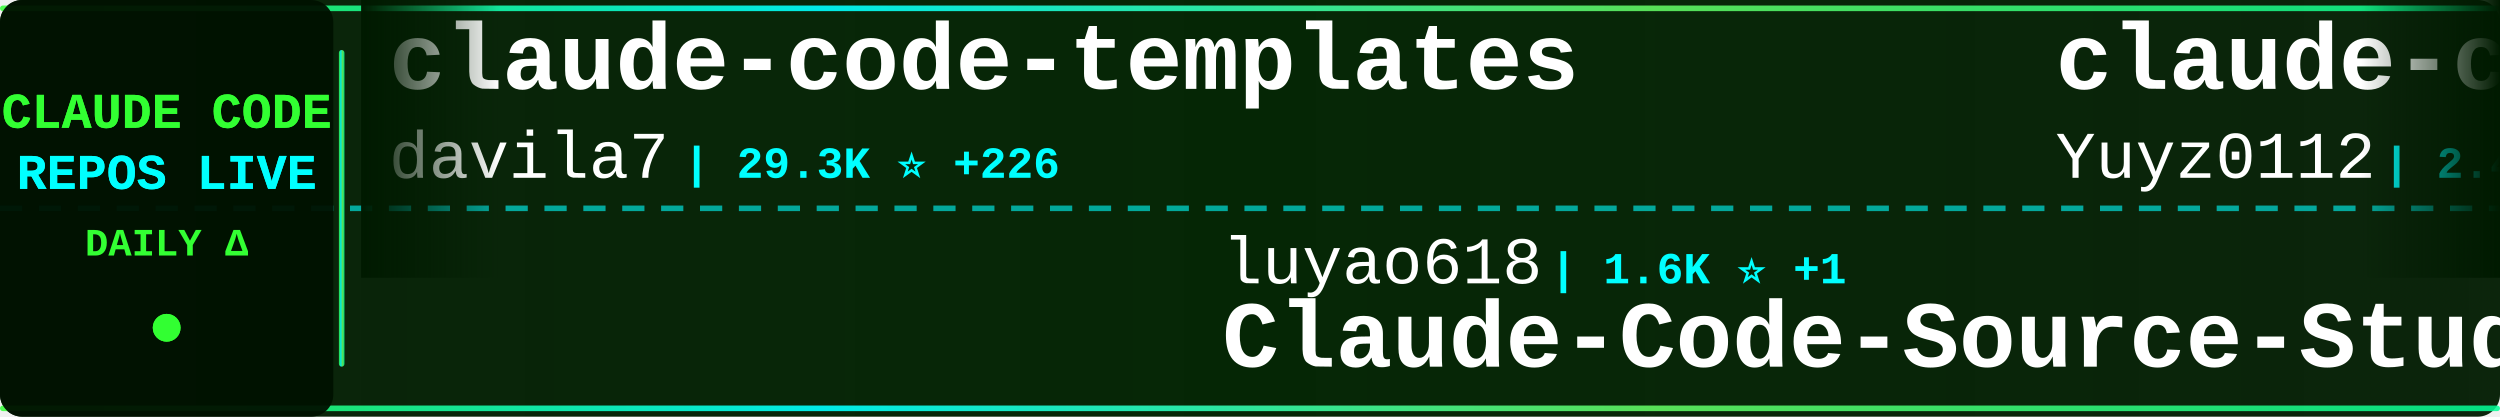
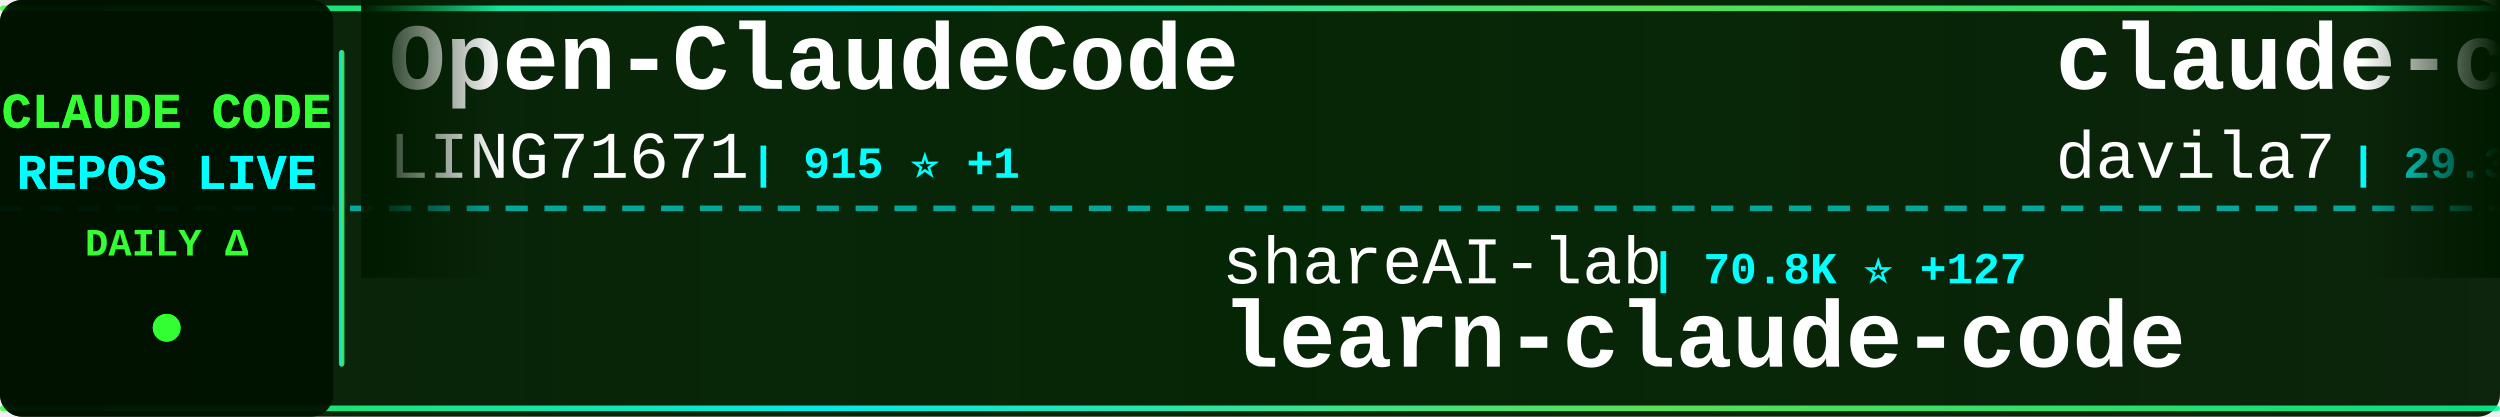
<svg xmlns="http://www.w3.org/2000/svg" width="900" height="150">
  <defs>
    <linearGradient id="tickerBg" x1="0%" y1="0%" x2="100%" y2="0%">
      <stop offset="0%" style="stop-color:#001a00;stop-opacity:0.95" />
      <stop offset="50%" style="stop-color:#002200;stop-opacity:0.98" />
      <stop offset="100%" style="stop-color:#001a00;stop-opacity:0.95" />
    </linearGradient>
    <linearGradient id="borderGrad" x1="0%" y1="0%" x2="100%" y2="0%">
      <stop offset="0%" style="stop-color:#33ff33;stop-opacity:0.85">
        <animate attributeName="stop-opacity" values="0.85;1;0.85" dur="2s" repeatCount="indefinite" />
      </stop>
      <stop offset="33%" style="stop-color:#00ffff;stop-opacity:0.9">
        <animate attributeName="stop-opacity" values="0.9;1;0.9" dur="2.2s" repeatCount="indefinite" />
      </stop>
      <stop offset="66%" style="stop-color:#66ff66;stop-opacity:0.85">
        <animate attributeName="stop-opacity" values="0.85;1;0.85" dur="1.8s" repeatCount="indefinite" />
      </stop>
      <stop offset="100%" style="stop-color:#00ff99;stop-opacity:0.85">
        <animate attributeName="stop-opacity" values="0.85;1;0.85" dur="2s" repeatCount="indefinite" />
      </stop>
    </linearGradient>
    <filter id="textGlow">
      <feGaussianBlur stdDeviation="0.1" result="coloredBlur" />
      <feMerge>
        <feMergeNode in="coloredBlur" />
        <feMergeNode in="SourceGraphic" />
      </feMerge>
    </filter>
    <filter id="metricGlow">
      <feGaussianBlur stdDeviation="0.2" result="coloredBlur" />
      <feMerge>
        <feMergeNode in="coloredBlur" />
        <feMergeNode in="SourceGraphic" />
      </feMerge>
    </filter>
    <linearGradient id="leftFade" x1="0%" y1="0%" x2="100%" y2="0%">
      <stop offset="0%" style="stop-color:#001a00;stop-opacity:1" />
      <stop offset="100%" style="stop-color:#001a00;stop-opacity:0" />
    </linearGradient>
    <linearGradient id="rightFade" x1="0%" y1="0%" x2="100%" y2="0%">
      <stop offset="0%" style="stop-color:#001a00;stop-opacity:0" />
      <stop offset="100%" style="stop-color:#001a00;stop-opacity:1" />
    </linearGradient>
  </defs>
  <rect width="900" height="150" fill="url(#tickerBg)" rx="8" />
  <rect x="0" y="2" width="900" height="2" fill="url(#borderGrad)" rx="1" />
  <rect x="0" y="146" width="900" height="2" fill="url(#borderGrad)" rx="1" />
  <line x1="0" y1="75" x2="900" y2="75" stroke="#00ffff" stroke-width="2" stroke-dasharray="8 6" opacity="0.6" />
  <rect x="0" y="0" width="120" height="150" fill="#001100" opacity="0.95" rx="8" />
  <text x="60" y="46" font-family="'Courier New', monospace" font-size="18" font-weight="bold" fill="#33ff33" text-anchor="middle" filter="url(#textGlow)">
    CLAUDE CODE
  </text>
  <text x="60" y="68" font-family="'Courier New', monospace" font-size="18" font-weight="bold" fill="#00ffff" text-anchor="middle" filter="url(#textGlow)">
    REPOS LIVE
  </text>
  <text x="60" y="92" font-family="'Courier New', monospace" font-size="14" font-weight="bold" fill="#33ff33" text-anchor="middle">
    DAILY Δ
  </text>
  <circle cx="60" cy="118" r="5" fill="#33ff33" filter="url(#metricGlow)">
    <animate attributeName="r" values="4;6;4" dur="1.5s" repeatCount="indefinite" />
    <animate attributeName="opacity" values="0.6;1;0.6" dur="1.5s" repeatCount="indefinite" />
  </circle>
  <rect x="122" y="18" width="2" height="114" fill="url(#borderGrad)" rx="1" />
  <clipPath id="tickerClip">
    <rect x="130" y="0" width="770" height="150" />
  </clipPath>
  <g clip-path="url(#tickerClip)">
    <g id="tickerItems">
      <animateTransform attributeName="transform" attributeType="XML" type="translate" from="0 0" to="-3000 0" dur="54s" repeatCount="indefinite" />
      <g transform="translate(0, 0)">
+         <text x="140" y="32" font-family="'Courier New', monospace" font-size="34" font-weight="bold" fill="#ffffff">Open-ClaudeCode</text>
+         <text x="140" y="64" font-family="'Courier New', monospace" font-size="24" font-weight="normal" fill="#ffffff" opacity="1.0">LING71671</text>
+         <text x="270" y="64" font-family="'Courier New', monospace" font-size="16" font-weight="bold" fill="#00ffff"> | 915 ⭐ +1</text>
+       </g>
+       <g transform="translate(300, 0)">
+         <text x="140" y="102" font-family="'Courier New', monospace" font-size="24" font-weight="normal" fill="#ffffff" opacity="1.0">shareAI-lab</text>
+         <text x="294" y="102" font-family="'Courier New', monospace" font-size="16" font-weight="bold" fill="#00ffff"> | 70.8K ⭐ +127</text>
+         <text x="140" y="132" font-family="'Courier New', monospace" font-size="34" font-weight="bold" fill="#ffffff">learn-claude-code</text>
+       </g>
+       <g transform="translate(600, 0)">
        <text x="140" y="32" font-family="'Courier New', monospace" font-size="34" font-weight="bold" fill="#ffffff">claude-code-templates</text>
        <text x="140" y="64" font-family="'Courier New', monospace" font-size="24" font-weight="normal" fill="#ffffff" opacity="1.0">davila7</text>
-         <text x="246" y="64" font-family="'Courier New', monospace" font-size="16" font-weight="bold" fill="#00ffff"> | 29.3K ⭐ +226</text>
-       </g>
-       <g transform="translate(300, 0)">
-         <text x="140" y="102" font-family="'Courier New', monospace" font-size="24" font-weight="normal" fill="#ffffff" opacity="1.0">luyao618</text>
-         <text x="258" y="102" font-family="'Courier New', monospace" font-size="16" font-weight="bold" fill="#00ffff"> | 1.6K ⭐ +1</text>
-         <text x="140" y="132" font-family="'Courier New', monospace" font-size="34" font-weight="bold" fill="#ffffff">Claude-Code-Source-Study</text>
-       </g>
-       <g transform="translate(600, 0)">
-         <text x="140" y="32" font-family="'Courier New', monospace" font-size="34" font-weight="bold" fill="#ffffff">claude-code-reverse</text>
-         <text x="140" y="64" font-family="'Courier New', monospace" font-size="24" font-weight="normal" fill="#ffffff" opacity="1.0">Yuyz0112</text>
-         <text x="258" y="64" font-family="'Courier New', monospace" font-size="16" font-weight="bold" fill="#00ffff"> | 2.4K ⭐ +1</text>
+         <text x="246" y="64" font-family="'Courier New', monospace" font-size="16" font-weight="bold" fill="#00ffff"> | 29.3K ⭐ +221</text>
      </g>
      <g transform="translate(900, 0)">
-         <text x="140" y="102" font-family="'Courier New', monospace" font-size="24" font-weight="normal" fill="#ffffff" opacity="1.0">AprilNEA</text>
-         <text x="258" y="102" font-family="'Courier New', monospace" font-size="16" font-weight="bold" fill="#00ffff"> | 391 ⭐ +1</text>
-         <text x="140" y="132" font-family="'Courier New', monospace" font-size="34" font-weight="bold" fill="#ffffff">claude-code-source</text>
+         <text x="140" y="102" font-family="'Courier New', monospace" font-size="24" font-weight="normal" fill="#ffffff" opacity="1.0">Alishahryar1</text>
+         <text x="306" y="102" font-family="'Courier New', monospace" font-size="16" font-weight="bold" fill="#00ffff"> | 39.8K ⭐ +172</text>
+         <text x="140" y="132" font-family="'Courier New', monospace" font-size="34" font-weight="bold" fill="#ffffff">free-claude-code</text>
      </g>
      <g transform="translate(1200, 0)">
-         <text x="140" y="32" font-family="'Courier New', monospace" font-size="34" font-weight="bold" fill="#ffffff">claude-code-rev</text>
-         <text x="140" y="64" font-family="'Courier New', monospace" font-size="24" font-weight="normal" fill="#ffffff" opacity="1.0">oboard</text>
-         <text x="234" y="64" font-family="'Courier New', monospace" font-size="16" font-weight="bold" fill="#00ffff"> | 3.2K ⭐ +1</text>
+         <text x="140" y="32" font-family="'Courier New', monospace" font-size="34" font-weight="bold" fill="#ffffff">claude-code-source-code-...</text>
+         <text x="140" y="64" font-family="'Courier New', monospace" font-size="24" font-weight="normal" fill="#ffffff" opacity="1.0">ghuntley</text>
+         <text x="258" y="64" font-family="'Courier New', monospace" font-size="16" font-weight="bold" fill="#00ffff"> | 987 ⭐</text>
      </g>
      <g transform="translate(1500, 0)">
-         <text x="140" y="102" font-family="'Courier New', monospace" font-size="24" font-weight="normal" fill="#ffffff" opacity="1.0">zstmfhy</text>
-         <text x="246" y="102" font-family="'Courier New', monospace" font-size="16" font-weight="bold" fill="#00ffff"> | 190 ⭐</text>
-         <text x="140" y="132" font-family="'Courier New', monospace" font-size="34" font-weight="bold" fill="#ffffff">Claude-code</text>
+         <text x="140" y="102" font-family="'Courier New', monospace" font-size="24" font-weight="normal" fill="#ffffff" opacity="1.0">anthropics</text>
+         <text x="282" y="102" font-family="'Courier New', monospace" font-size="16" font-weight="bold" fill="#00ffff"> | 160.7K ⭐ +268</text>
+         <text x="140" y="132" font-family="'Courier New', monospace" font-size="34" font-weight="bold" fill="#ffffff">skills</text>
      </g>
      <g transform="translate(1800, 0)">
-         <text x="140" y="32" font-family="'Courier New', monospace" font-size="34" font-weight="bold" fill="#ffffff">skills</text>
-         <text x="140" y="64" font-family="'Courier New', monospace" font-size="24" font-weight="normal" fill="#ffffff" opacity="1.0">anthropics</text>
-         <text x="282" y="64" font-family="'Courier New', monospace" font-size="16" font-weight="bold" fill="#00ffff"> | 160.6K ⭐ +264</text>
+         <text x="140" y="32" font-family="'Courier New', monospace" font-size="34" font-weight="bold" fill="#ffffff">my-claude-code-setup</text>
+         <text x="140" y="64" font-family="'Courier New', monospace" font-size="24" font-weight="normal" fill="#ffffff" opacity="1.0">centminmod</text>
+         <text x="282" y="64" font-family="'Courier New', monospace" font-size="16" font-weight="bold" fill="#00ffff"> | 2.5K ⭐ +4</text>
      </g>
      <g transform="translate(2100, 0)">
        <text x="140" y="102" font-family="'Courier New', monospace" font-size="24" font-weight="normal" fill="#ffffff" opacity="1.0">Maciek-roboblog</text>
-         <text x="342" y="102" font-family="'Courier New', monospace" font-size="16" font-weight="bold" fill="#00ffff"> | 8.4K ⭐ +6</text>
+         <text x="342" y="102" font-family="'Courier New', monospace" font-size="16" font-weight="bold" fill="#00ffff"> | 8.4K ⭐ +5</text>
        <text x="140" y="132" font-family="'Courier New', monospace" font-size="34" font-weight="bold" fill="#ffffff">Claude-Code-Usage-Monito...</text>
      </g>
      <g transform="translate(2400, 0)">
-         <text x="140" y="32" font-family="'Courier New', monospace" font-size="34" font-weight="bold" fill="#ffffff">claude-code-plugins-plus...</text>
-         <text x="140" y="64" font-family="'Courier New', monospace" font-size="24" font-weight="normal" fill="#ffffff" opacity="1.0">jeremylongshore</text>
-         <text x="342" y="64" font-family="'Courier New', monospace" font-size="16" font-weight="bold" fill="#00ffff"> | 2.5K ⭐ +7</text>
+         <text x="140" y="32" font-family="'Courier New', monospace" font-size="34" font-weight="bold" fill="#ffffff">CLIProxyAPI</text>
+         <text x="140" y="64" font-family="'Courier New', monospace" font-size="24" font-weight="normal" fill="#ffffff" opacity="1.0">router-for-me</text>
+         <text x="318" y="64" font-family="'Courier New', monospace" font-size="16" font-weight="bold" fill="#00ffff"> | 41.1K ⭐ +991</text>
      </g>
      <g transform="translate(2700, 0)">
-         <text x="140" y="102" font-family="'Courier New', monospace" font-size="24" font-weight="normal" fill="#ffffff" opacity="1.0">luongnv89</text>
-         <text x="270" y="102" font-family="'Courier New', monospace" font-size="16" font-weight="bold" fill="#00ffff"> | 39.7K ⭐ +66</text>
-         <text x="140" y="132" font-family="'Courier New', monospace" font-size="34" font-weight="bold" fill="#ffffff">claude-howto</text>
+         <text x="140" y="102" font-family="'Courier New', monospace" font-size="24" font-weight="normal" fill="#ffffff" opacity="1.0">wanshuiyin</text>
+         <text x="282" y="102" font-family="'Courier New', monospace" font-size="16" font-weight="bold" fill="#00ffff"> | 13.3K ⭐ +43</text>
+         <text x="140" y="132" font-family="'Courier New', monospace" font-size="34" font-weight="bold" fill="#ffffff">Auto-claude-code-researc...</text>
      </g>
      <g transform="translate(3000, 0)">
+         <text x="140" y="32" font-family="'Courier New', monospace" font-size="34" font-weight="bold" fill="#ffffff">Open-ClaudeCode</text>
+         <text x="140" y="64" font-family="'Courier New', monospace" font-size="24" font-weight="normal" fill="#ffffff" opacity="1.0">LING71671</text>
+         <text x="270" y="64" font-family="'Courier New', monospace" font-size="16" font-weight="bold" fill="#00ffff"> | 915 ⭐ +1</text>
+       </g>
+       <g transform="translate(3300, 0)">
+         <text x="140" y="102" font-family="'Courier New', monospace" font-size="24" font-weight="normal" fill="#ffffff" opacity="1.0">shareAI-lab</text>
+         <text x="294" y="102" font-family="'Courier New', monospace" font-size="16" font-weight="bold" fill="#00ffff"> | 70.8K ⭐ +127</text>
+         <text x="140" y="132" font-family="'Courier New', monospace" font-size="34" font-weight="bold" fill="#ffffff">learn-claude-code</text>
+       </g>
+       <g transform="translate(3600, 0)">
        <text x="140" y="32" font-family="'Courier New', monospace" font-size="34" font-weight="bold" fill="#ffffff">claude-code-templates</text>
        <text x="140" y="64" font-family="'Courier New', monospace" font-size="24" font-weight="normal" fill="#ffffff" opacity="1.0">davila7</text>
-         <text x="246" y="64" font-family="'Courier New', monospace" font-size="16" font-weight="bold" fill="#00ffff"> | 29.3K ⭐ +226</text>
-       </g>
-       <g transform="translate(3300, 0)">
-         <text x="140" y="102" font-family="'Courier New', monospace" font-size="24" font-weight="normal" fill="#ffffff" opacity="1.0">luyao618</text>
-         <text x="258" y="102" font-family="'Courier New', monospace" font-size="16" font-weight="bold" fill="#00ffff"> | 1.6K ⭐ +1</text>
-         <text x="140" y="132" font-family="'Courier New', monospace" font-size="34" font-weight="bold" fill="#ffffff">Claude-Code-Source-Study</text>
-       </g>
-       <g transform="translate(3600, 0)">
-         <text x="140" y="32" font-family="'Courier New', monospace" font-size="34" font-weight="bold" fill="#ffffff">claude-code-reverse</text>
-         <text x="140" y="64" font-family="'Courier New', monospace" font-size="24" font-weight="normal" fill="#ffffff" opacity="1.0">Yuyz0112</text>
-         <text x="258" y="64" font-family="'Courier New', monospace" font-size="16" font-weight="bold" fill="#00ffff"> | 2.4K ⭐ +1</text>
+         <text x="246" y="64" font-family="'Courier New', monospace" font-size="16" font-weight="bold" fill="#00ffff"> | 29.3K ⭐ +221</text>
      </g>
      <g transform="translate(3900, 0)">
-         <text x="140" y="102" font-family="'Courier New', monospace" font-size="24" font-weight="normal" fill="#ffffff" opacity="1.0">AprilNEA</text>
-         <text x="258" y="102" font-family="'Courier New', monospace" font-size="16" font-weight="bold" fill="#00ffff"> | 391 ⭐ +1</text>
-         <text x="140" y="132" font-family="'Courier New', monospace" font-size="34" font-weight="bold" fill="#ffffff">claude-code-source</text>
+         <text x="140" y="102" font-family="'Courier New', monospace" font-size="24" font-weight="normal" fill="#ffffff" opacity="1.0">Alishahryar1</text>
+         <text x="306" y="102" font-family="'Courier New', monospace" font-size="16" font-weight="bold" fill="#00ffff"> | 39.8K ⭐ +172</text>
+         <text x="140" y="132" font-family="'Courier New', monospace" font-size="34" font-weight="bold" fill="#ffffff">free-claude-code</text>
      </g>
    </g>
  </g>
  <rect x="130" y="0" width="50" height="100" fill="url(#leftFade)" />
  <rect x="850" y="0" width="50" height="100" fill="url(#rightFade)" />
</svg>
